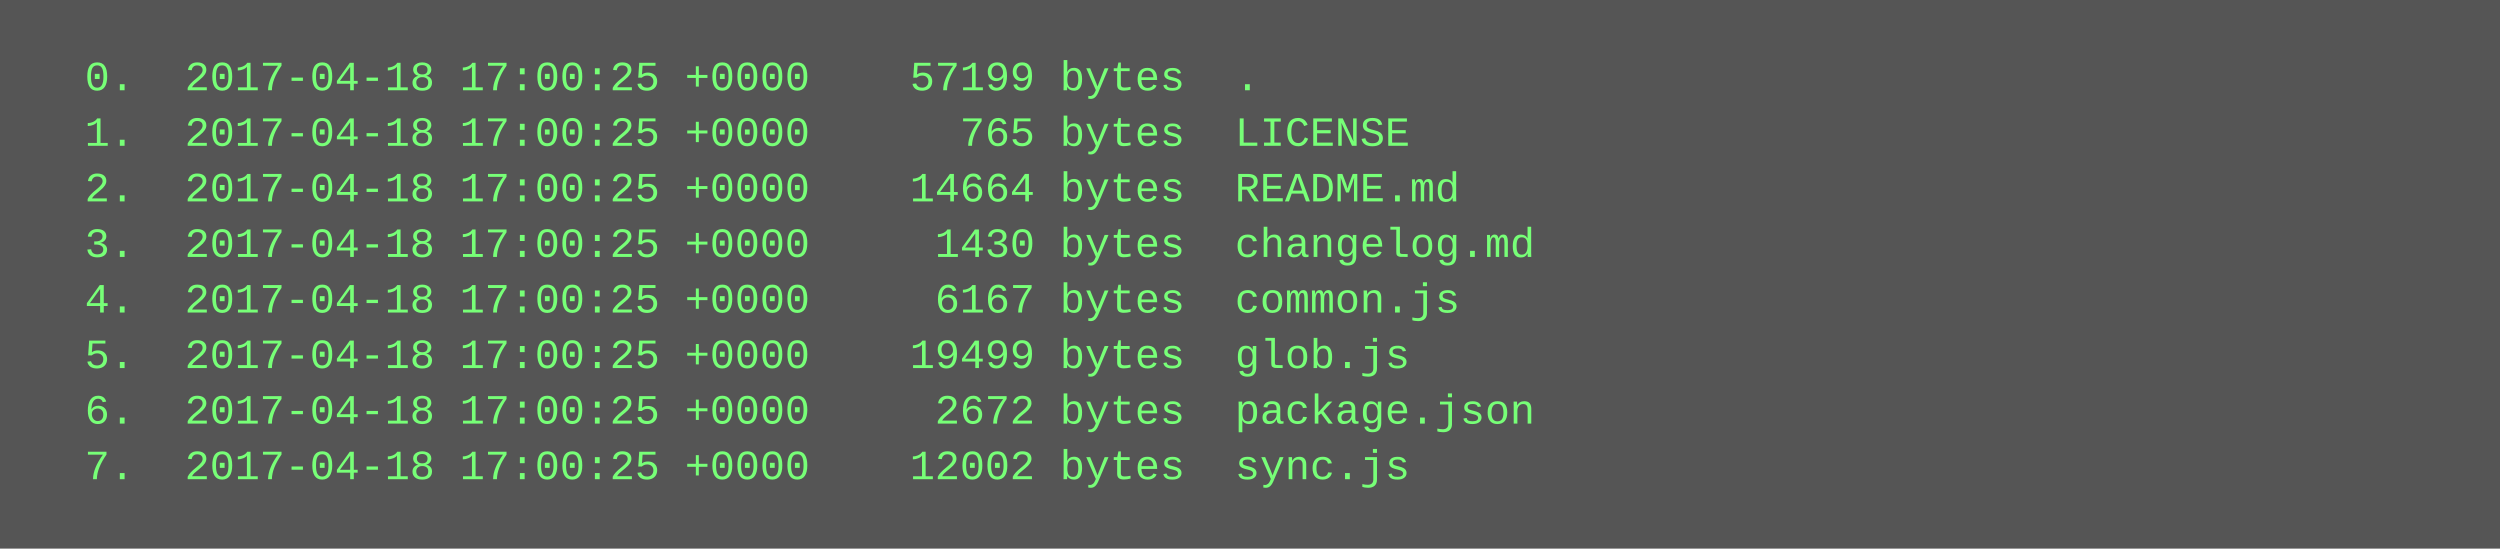
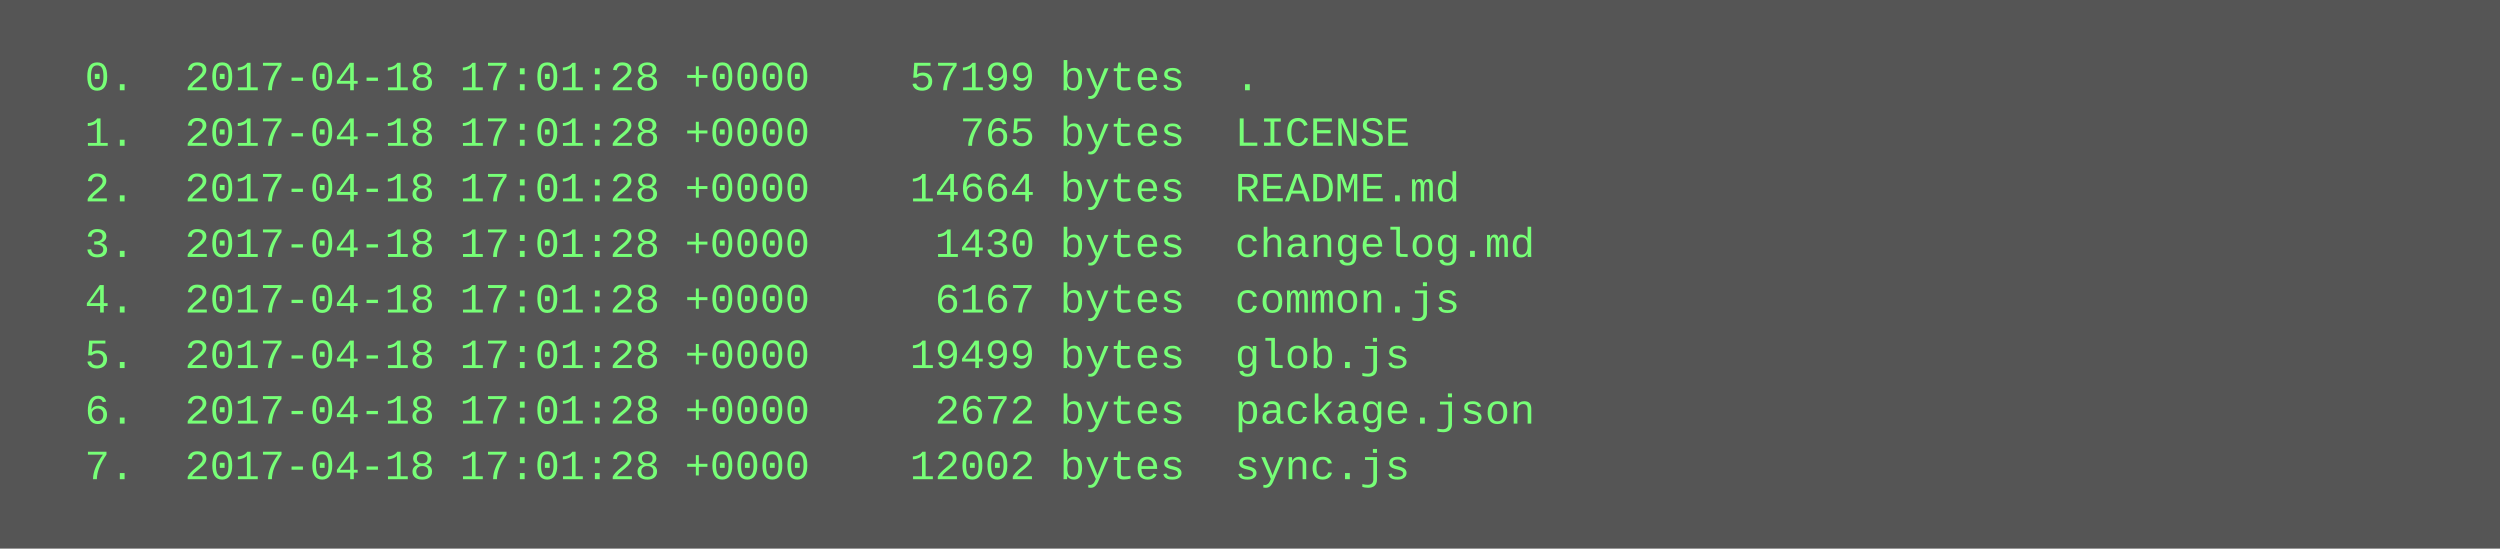
<svg xmlns="http://www.w3.org/2000/svg" height="158" width="720">
  <rect height="158" fill="#555" width="720" />
  <text fill="#7f7" font-family="Courier New" font-size="12" xml:space="preserve">
-     <tspan x="10" y="26">  0.  2017-04-18 17:00:25 +0000    57199 bytes  .</tspan>
-     <tspan x="10" y="42">  1.  2017-04-18 17:00:25 +0000      765 bytes  LICENSE</tspan>
-     <tspan x="10" y="58">  2.  2017-04-18 17:00:25 +0000    14664 bytes  README.md</tspan>
-     <tspan x="10" y="74">  3.  2017-04-18 17:00:25 +0000     1430 bytes  changelog.md</tspan>
-     <tspan x="10" y="90">  4.  2017-04-18 17:00:25 +0000     6167 bytes  common.js</tspan>
-     <tspan x="10" y="106">  5.  2017-04-18 17:00:25 +0000    19499 bytes  glob.js</tspan>
-     <tspan x="10" y="122">  6.  2017-04-18 17:00:25 +0000     2672 bytes  package.json</tspan>
-     <tspan x="10" y="138">  7.  2017-04-18 17:00:25 +0000    12002 bytes  sync.js</tspan>
+     <tspan x="10" y="26">  0.  2017-04-18 17:01:28 +0000    57199 bytes  .</tspan>
+     <tspan x="10" y="42">  1.  2017-04-18 17:01:28 +0000      765 bytes  LICENSE</tspan>
+     <tspan x="10" y="58">  2.  2017-04-18 17:01:28 +0000    14664 bytes  README.md</tspan>
+     <tspan x="10" y="74">  3.  2017-04-18 17:01:28 +0000     1430 bytes  changelog.md</tspan>
+     <tspan x="10" y="90">  4.  2017-04-18 17:01:28 +0000     6167 bytes  common.js</tspan>
+     <tspan x="10" y="106">  5.  2017-04-18 17:01:28 +0000    19499 bytes  glob.js</tspan>
+     <tspan x="10" y="122">  6.  2017-04-18 17:01:28 +0000     2672 bytes  package.json</tspan>
+     <tspan x="10" y="138">  7.  2017-04-18 17:01:28 +0000    12002 bytes  sync.js</tspan>
  </text>
</svg>
